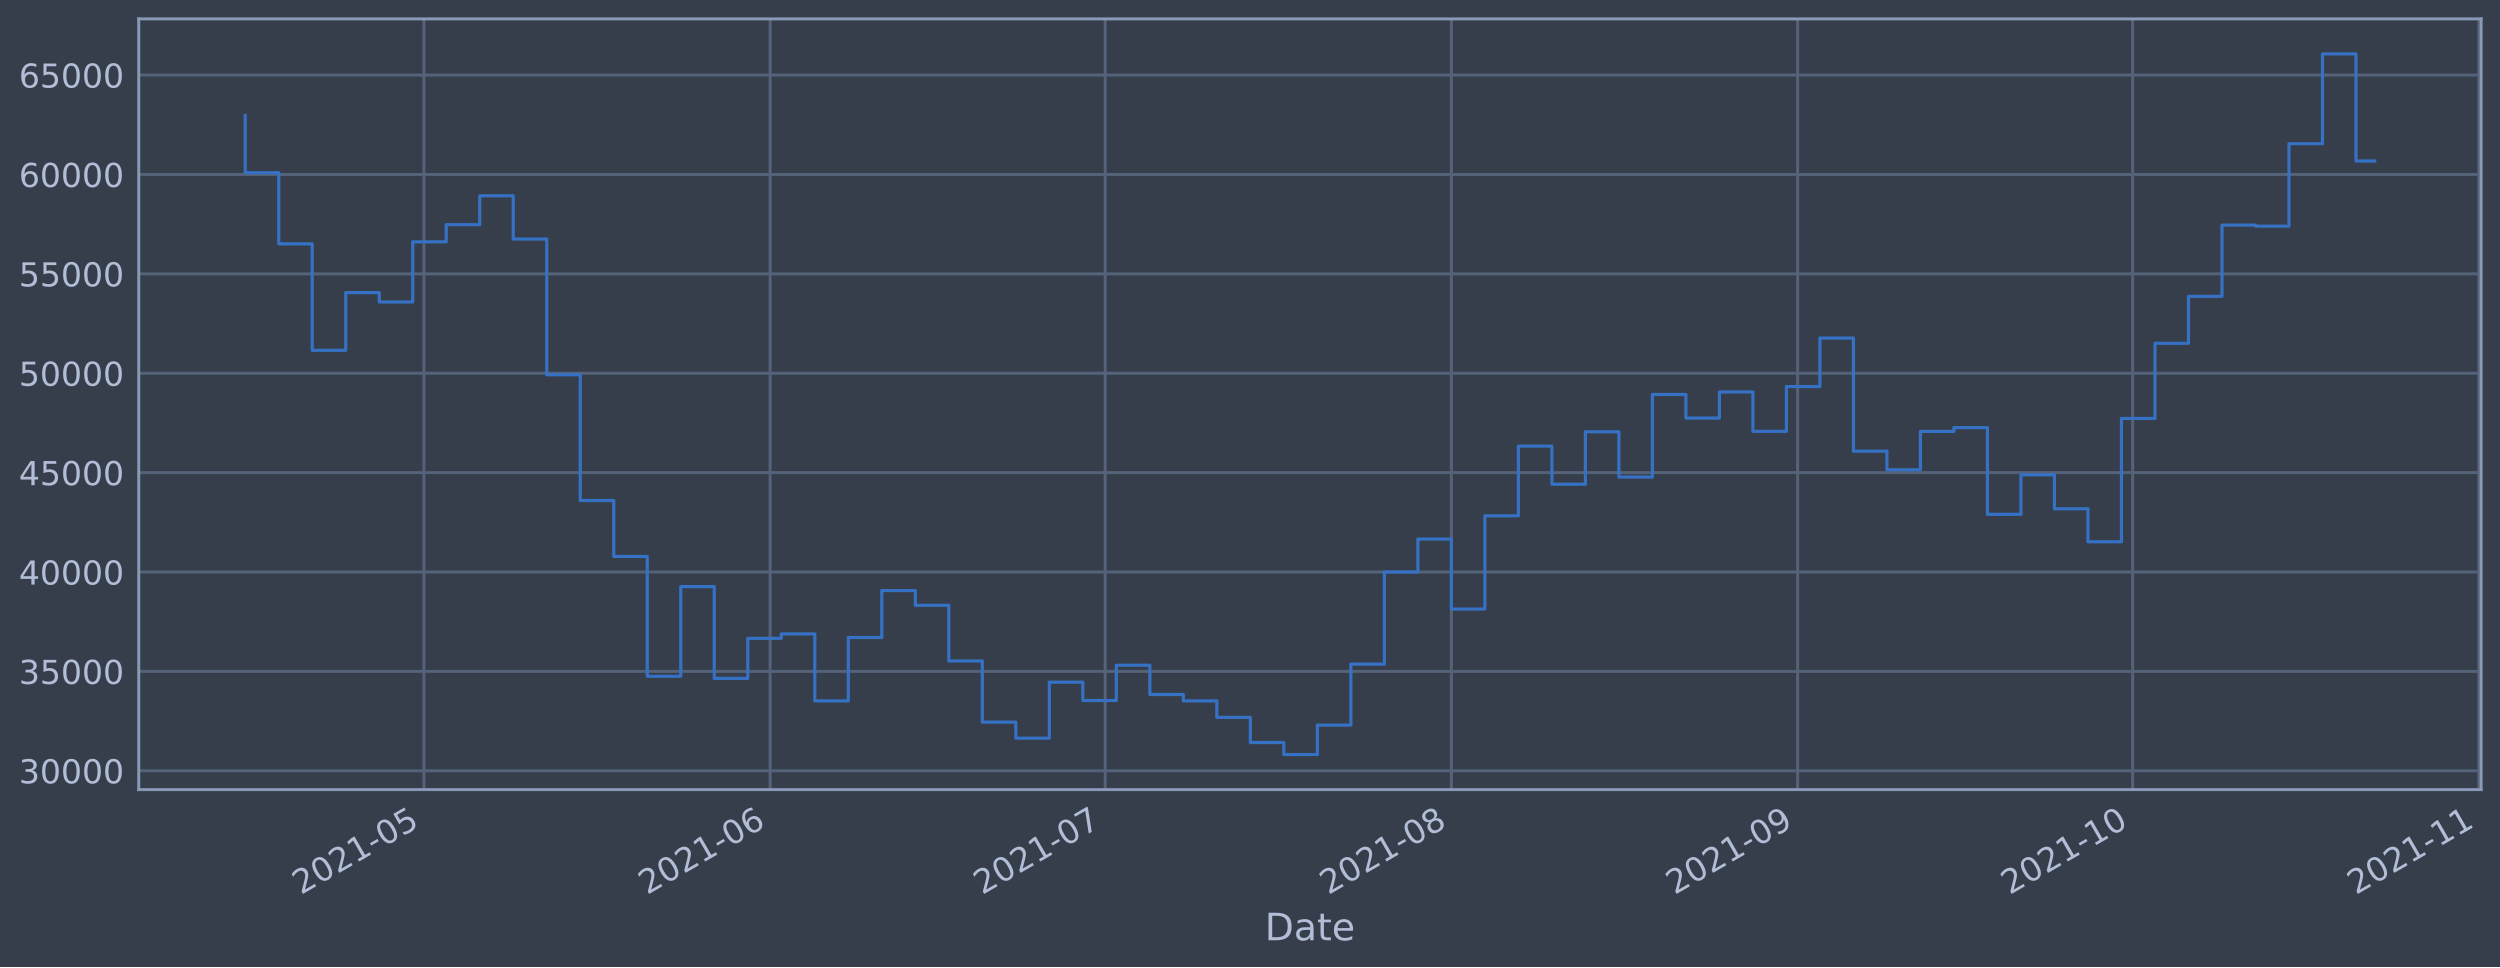
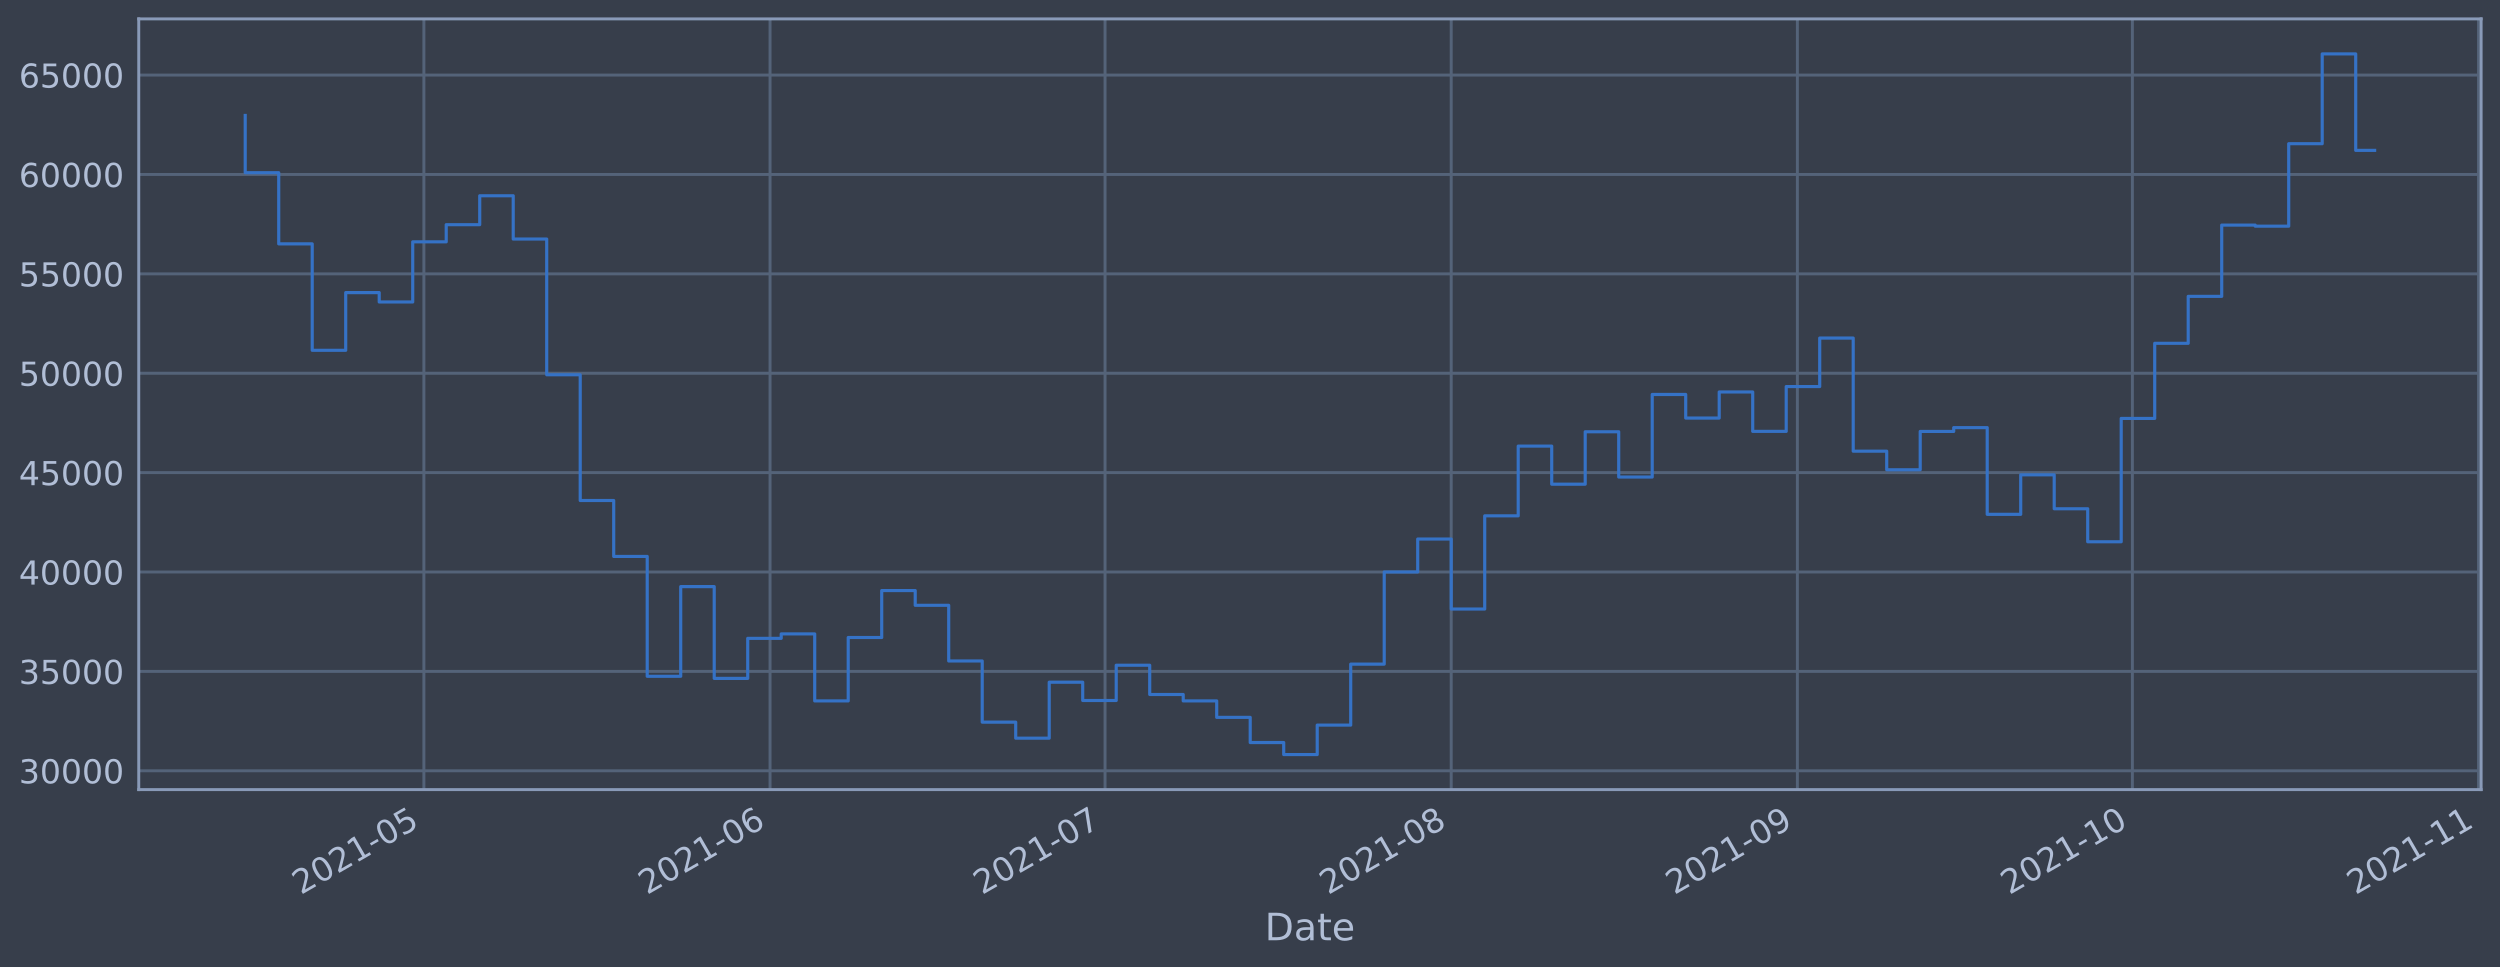
<svg xmlns="http://www.w3.org/2000/svg" xmlns:xlink="http://www.w3.org/1999/xlink" height="368.58pt" version="1.1" viewBox="0 0 952.884 368.58" width="952.884pt">
  <defs>
    <style type="text/css">*{stroke-linecap:butt;stroke-linejoin:round;}</style>
  </defs>
  <g id="figure_1">
    <g id="patch_1">
      <path d="M 0 368.58  L 952.884 368.58  L 952.884 0  L 0 0  z " style="fill:#373e4b;" />
    </g>
    <g id="axes_1">
      <g id="patch_2">
        <path d="M 52.884 300.96  L 945.684 300.96  L 945.684 7.2  L 52.884 7.2  z " style="fill:#373e4b;" />
      </g>
      <g id="matplotlib.axis_1">
        <g id="xtick_1">
          <g id="line2d_1">
-             <path clip-path="url(#p0e65e6f447)" d="M 161.574 300.96  L 161.574 7.2  " style="fill:none;stroke:#546379;stroke-linecap:square;stroke-width:1.12;" />
+             <path clip-path="url(#pb534d3e09c)" d="M 161.565 300.96  L 161.565 7.2  " style="fill:none;stroke:#546379;stroke-linecap:square;stroke-width:1.12;" />
          </g>
          <g id="line2d_2" />
          <g id="text_1">
-             <g style="fill:#b1bed6;" transform="translate(114.6706 341.1745)rotate(-30)scale(0.126 -0.126)">
+             <g style="fill:#b1bed6;" transform="translate(114.6615 341.1745)rotate(-30)scale(0.126 -0.126)">
              <defs>
                <path d="M 1228 531  L 3431 531  L 3431 0  L 469 0  L 469 531  Q 828 903 1448 1529  Q 2069 2156 2228 2338  Q 2531 2678 2651 2914  Q 2772 3150 2772 3378  Q 2772 3750 2511 3984  Q 2250 4219 1831 4219  Q 1534 4219 1204 4116  Q 875 4013 500 3803  L 500 4441  Q 881 4594 1212 4672  Q 1544 4750 1819 4750  Q 2544 4750 2975 4387  Q 3406 4025 3406 3419  Q 3406 3131 3298 2873  Q 3191 2616 2906 2266  Q 2828 2175 2409 1742  Q 1991 1309 1228 531  z " id="DejaVuSans-32" transform="scale(0.015625)" />
                <path d="M 2034 4250  Q 1547 4250 1301 3770  Q 1056 3291 1056 2328  Q 1056 1369 1301 889  Q 1547 409 2034 409  Q 2525 409 2770 889  Q 3016 1369 3016 2328  Q 3016 3291 2770 3770  Q 2525 4250 2034 4250  z M 2034 4750  Q 2819 4750 3233 4129  Q 3647 3509 3647 2328  Q 3647 1150 3233 529  Q 2819 -91 2034 -91  Q 1250 -91 836 529  Q 422 1150 422 2328  Q 422 3509 836 4129  Q 1250 4750 2034 4750  z " id="DejaVuSans-30" transform="scale(0.015625)" />
                <path d="M 794 531  L 1825 531  L 1825 4091  L 703 3866  L 703 4441  L 1819 4666  L 2450 4666  L 2450 531  L 3481 531  L 3481 0  L 794 0  L 794 531  z " id="DejaVuSans-31" transform="scale(0.015625)" />
                <path d="M 313 2009  L 1997 2009  L 1997 1497  L 313 1497  L 313 2009  z " id="DejaVuSans-2d" transform="scale(0.015625)" />
                <path d="M 691 4666  L 3169 4666  L 3169 4134  L 1269 4134  L 1269 2991  Q 1406 3038 1543 3061  Q 1681 3084 1819 3084  Q 2600 3084 3056 2656  Q 3513 2228 3513 1497  Q 3513 744 3044 326  Q 2575 -91 1722 -91  Q 1428 -91 1123 -41  Q 819 9 494 109  L 494 744  Q 775 591 1075 516  Q 1375 441 1709 441  Q 2250 441 2565 725  Q 2881 1009 2881 1497  Q 2881 1984 2565 2268  Q 2250 2553 1709 2553  Q 1456 2553 1204 2497  Q 953 2441 691 2322  L 691 4666  z " id="DejaVuSans-35" transform="scale(0.015625)" />
              </defs>
              <use xlink:href="#DejaVuSans-32" />
              <use x="63.623" xlink:href="#DejaVuSans-30" />
              <use x="127.246" xlink:href="#DejaVuSans-32" />
              <use x="190.869" xlink:href="#DejaVuSans-31" />
              <use x="254.492" xlink:href="#DejaVuSans-2d" />
              <use x="290.576" xlink:href="#DejaVuSans-30" />
              <use x="354.199" xlink:href="#DejaVuSans-35" />
            </g>
          </g>
        </g>
        <g id="xtick_2">
          <g id="line2d_3">
-             <path clip-path="url(#p0e65e6f447)" d="M 293.534 300.96  L 293.534 7.2  " style="fill:none;stroke:#546379;stroke-linecap:square;stroke-width:1.12;" />
+             <path clip-path="url(#pb534d3e09c)" d="M 293.507 300.96  L 293.507 7.2  " style="fill:none;stroke:#546379;stroke-linecap:square;stroke-width:1.12;" />
          </g>
          <g id="line2d_4" />
          <g id="text_2">
-             <g style="fill:#b1bed6;" transform="translate(246.6306 341.1745)rotate(-30)scale(0.126 -0.126)">
+             <g style="fill:#b1bed6;" transform="translate(246.6036 341.1745)rotate(-30)scale(0.126 -0.126)">
              <defs>
                <path d="M 2113 2584  Q 1688 2584 1439 2293  Q 1191 2003 1191 1497  Q 1191 994 1439 701  Q 1688 409 2113 409  Q 2538 409 2786 701  Q 3034 994 3034 1497  Q 3034 2003 2786 2293  Q 2538 2584 2113 2584  z M 3366 4563  L 3366 3988  Q 3128 4100 2886 4159  Q 2644 4219 2406 4219  Q 1781 4219 1451 3797  Q 1122 3375 1075 2522  Q 1259 2794 1537 2939  Q 1816 3084 2150 3084  Q 2853 3084 3261 2657  Q 3669 2231 3669 1497  Q 3669 778 3244 343  Q 2819 -91 2113 -91  Q 1303 -91 875 529  Q 447 1150 447 2328  Q 447 3434 972 4092  Q 1497 4750 2381 4750  Q 2619 4750 2861 4703  Q 3103 4656 3366 4563  z " id="DejaVuSans-36" transform="scale(0.015625)" />
              </defs>
              <use xlink:href="#DejaVuSans-32" />
              <use x="63.623" xlink:href="#DejaVuSans-30" />
              <use x="127.246" xlink:href="#DejaVuSans-32" />
              <use x="190.869" xlink:href="#DejaVuSans-31" />
              <use x="254.492" xlink:href="#DejaVuSans-2d" />
              <use x="290.576" xlink:href="#DejaVuSans-30" />
              <use x="354.199" xlink:href="#DejaVuSans-36" />
            </g>
          </g>
        </g>
        <g id="xtick_3">
          <g id="line2d_5">
-             <path clip-path="url(#p0e65e6f447)" d="M 421.237 300.96  L 421.237 7.2  " style="fill:none;stroke:#546379;stroke-linecap:square;stroke-width:1.12;" />
+             <path clip-path="url(#pb534d3e09c)" d="M 421.193 300.96  L 421.193 7.2  " style="fill:none;stroke:#546379;stroke-linecap:square;stroke-width:1.12;" />
          </g>
          <g id="line2d_6" />
          <g id="text_3">
-             <g style="fill:#b1bed6;" transform="translate(374.3337 341.1745)rotate(-30)scale(0.126 -0.126)">
+             <g style="fill:#b1bed6;" transform="translate(374.2896 341.1745)rotate(-30)scale(0.126 -0.126)">
              <defs>
                <path d="M 525 4666  L 3525 4666  L 3525 4397  L 1831 0  L 1172 0  L 2766 4134  L 525 4134  L 525 4666  z " id="DejaVuSans-37" transform="scale(0.015625)" />
              </defs>
              <use xlink:href="#DejaVuSans-32" />
              <use x="63.623" xlink:href="#DejaVuSans-30" />
              <use x="127.246" xlink:href="#DejaVuSans-32" />
              <use x="190.869" xlink:href="#DejaVuSans-31" />
              <use x="254.492" xlink:href="#DejaVuSans-2d" />
              <use x="290.576" xlink:href="#DejaVuSans-30" />
              <use x="354.199" xlink:href="#DejaVuSans-37" />
            </g>
          </g>
        </g>
        <g id="xtick_4">
          <g id="line2d_7">
-             <path clip-path="url(#p0e65e6f447)" d="M 553.197 300.96  L 553.197 7.2  " style="fill:none;stroke:#546379;stroke-linecap:square;stroke-width:1.12;" />
+             <path clip-path="url(#pb534d3e09c)" d="M 553.135 300.96  L 553.135 7.2  " style="fill:none;stroke:#546379;stroke-linecap:square;stroke-width:1.12;" />
          </g>
          <g id="line2d_8" />
          <g id="text_4">
-             <g style="fill:#b1bed6;" transform="translate(506.2937 341.1745)rotate(-30)scale(0.126 -0.126)">
+             <g style="fill:#b1bed6;" transform="translate(506.2317 341.1745)rotate(-30)scale(0.126 -0.126)">
              <defs>
                <path d="M 2034 2216  Q 1584 2216 1326 1975  Q 1069 1734 1069 1313  Q 1069 891 1326 650  Q 1584 409 2034 409  Q 2484 409 2743 651  Q 3003 894 3003 1313  Q 3003 1734 2745 1975  Q 2488 2216 2034 2216  z M 1403 2484  Q 997 2584 770 2862  Q 544 3141 544 3541  Q 544 4100 942 4425  Q 1341 4750 2034 4750  Q 2731 4750 3128 4425  Q 3525 4100 3525 3541  Q 3525 3141 3298 2862  Q 3072 2584 2669 2484  Q 3125 2378 3379 2068  Q 3634 1759 3634 1313  Q 3634 634 3220 271  Q 2806 -91 2034 -91  Q 1263 -91 848 271  Q 434 634 434 1313  Q 434 1759 690 2068  Q 947 2378 1403 2484  z M 1172 3481  Q 1172 3119 1398 2916  Q 1625 2713 2034 2713  Q 2441 2713 2670 2916  Q 2900 3119 2900 3481  Q 2900 3844 2670 4047  Q 2441 4250 2034 4250  Q 1625 4250 1398 4047  Q 1172 3844 1172 3481  z " id="DejaVuSans-38" transform="scale(0.015625)" />
              </defs>
              <use xlink:href="#DejaVuSans-32" />
              <use x="63.623" xlink:href="#DejaVuSans-30" />
              <use x="127.246" xlink:href="#DejaVuSans-32" />
              <use x="190.869" xlink:href="#DejaVuSans-31" />
              <use x="254.492" xlink:href="#DejaVuSans-2d" />
              <use x="290.576" xlink:href="#DejaVuSans-30" />
              <use x="354.199" xlink:href="#DejaVuSans-38" />
            </g>
          </g>
        </g>
        <g id="xtick_5">
          <g id="line2d_9">
-             <path clip-path="url(#p0e65e6f447)" d="M 685.157 300.96  L 685.157 7.2  " style="fill:none;stroke:#546379;stroke-linecap:square;stroke-width:1.12;" />
+             <path clip-path="url(#pb534d3e09c)" d="M 685.077 300.96  L 685.077 7.2  " style="fill:none;stroke:#546379;stroke-linecap:square;stroke-width:1.12;" />
          </g>
          <g id="line2d_10" />
          <g id="text_5">
-             <g style="fill:#b1bed6;" transform="translate(638.2536 341.1745)rotate(-30)scale(0.126 -0.126)">
+             <g style="fill:#b1bed6;" transform="translate(638.1739 341.1745)rotate(-30)scale(0.126 -0.126)">
              <defs>
                <path d="M 703 97  L 703 672  Q 941 559 1184 500  Q 1428 441 1663 441  Q 2288 441 2617 861  Q 2947 1281 2994 2138  Q 2813 1869 2534 1725  Q 2256 1581 1919 1581  Q 1219 1581 811 2004  Q 403 2428 403 3163  Q 403 3881 828 4315  Q 1253 4750 1959 4750  Q 2769 4750 3195 4129  Q 3622 3509 3622 2328  Q 3622 1225 3098 567  Q 2575 -91 1691 -91  Q 1453 -91 1209 -44  Q 966 3 703 97  z M 1959 2075  Q 2384 2075 2632 2365  Q 2881 2656 2881 3163  Q 2881 3666 2632 3958  Q 2384 4250 1959 4250  Q 1534 4250 1286 3958  Q 1038 3666 1038 3163  Q 1038 2656 1286 2365  Q 1534 2075 1959 2075  z " id="DejaVuSans-39" transform="scale(0.015625)" />
              </defs>
              <use xlink:href="#DejaVuSans-32" />
              <use x="63.623" xlink:href="#DejaVuSans-30" />
              <use x="127.246" xlink:href="#DejaVuSans-32" />
              <use x="190.869" xlink:href="#DejaVuSans-31" />
              <use x="254.492" xlink:href="#DejaVuSans-2d" />
              <use x="290.576" xlink:href="#DejaVuSans-30" />
              <use x="354.199" xlink:href="#DejaVuSans-39" />
            </g>
          </g>
        </g>
        <g id="xtick_6">
          <g id="line2d_11">
-             <path clip-path="url(#p0e65e6f447)" d="M 812.86 300.96  L 812.86 7.2  " style="fill:none;stroke:#546379;stroke-linecap:square;stroke-width:1.12;" />
+             <path clip-path="url(#pb534d3e09c)" d="M 812.763 300.96  L 812.763 7.2  " style="fill:none;stroke:#546379;stroke-linecap:square;stroke-width:1.12;" />
          </g>
          <g id="line2d_12" />
          <g id="text_6">
-             <g style="fill:#b1bed6;" transform="translate(765.9568 341.1745)rotate(-30)scale(0.126 -0.126)">
+             <g style="fill:#b1bed6;" transform="translate(765.8598 341.1745)rotate(-30)scale(0.126 -0.126)">
              <use xlink:href="#DejaVuSans-32" />
              <use x="63.623" xlink:href="#DejaVuSans-30" />
              <use x="127.246" xlink:href="#DejaVuSans-32" />
              <use x="190.869" xlink:href="#DejaVuSans-31" />
              <use x="254.492" xlink:href="#DejaVuSans-2d" />
              <use x="290.576" xlink:href="#DejaVuSans-31" />
              <use x="354.199" xlink:href="#DejaVuSans-30" />
            </g>
          </g>
        </g>
        <g id="xtick_7">
          <g id="line2d_13">
-             <path clip-path="url(#p0e65e6f447)" d="M 944.82 300.96  L 944.82 7.2  " style="fill:none;stroke:#546379;stroke-linecap:square;stroke-width:1.12;" />
+             <path clip-path="url(#pb534d3e09c)" d="M 944.705 300.96  L 944.705 7.2  " style="fill:none;stroke:#546379;stroke-linecap:square;stroke-width:1.12;" />
          </g>
          <g id="line2d_14" />
          <g id="text_7">
-             <g style="fill:#b1bed6;" transform="translate(897.9167 341.1745)rotate(-30)scale(0.126 -0.126)">
+             <g style="fill:#b1bed6;" transform="translate(897.802 341.1745)rotate(-30)scale(0.126 -0.126)">
              <use xlink:href="#DejaVuSans-32" />
              <use x="63.623" xlink:href="#DejaVuSans-30" />
              <use x="127.246" xlink:href="#DejaVuSans-32" />
              <use x="190.869" xlink:href="#DejaVuSans-31" />
              <use x="254.492" xlink:href="#DejaVuSans-2d" />
              <use x="290.576" xlink:href="#DejaVuSans-31" />
              <use x="354.199" xlink:href="#DejaVuSans-31" />
            </g>
          </g>
        </g>
        <g id="text_8">
          <g style="fill:#b1bed6;" transform="translate(482.0746 358.3856)scale(0.144 -0.144)">
            <defs>
              <path d="M 1259 4147  L 1259 519  L 2022 519  Q 2988 519 3436 956  Q 3884 1394 3884 2338  Q 3884 3275 3436 3711  Q 2988 4147 2022 4147  L 1259 4147  z M 628 4666  L 1925 4666  Q 3281 4666 3915 4102  Q 4550 3538 4550 2338  Q 4550 1131 3912 565  Q 3275 0 1925 0  L 628 0  L 628 4666  z " id="DejaVuSans-44" transform="scale(0.015625)" />
              <path d="M 2194 1759  Q 1497 1759 1228 1600  Q 959 1441 959 1056  Q 959 750 1161 570  Q 1363 391 1709 391  Q 2188 391 2477 730  Q 2766 1069 2766 1631  L 2766 1759  L 2194 1759  z M 3341 1997  L 3341 0  L 2766 0  L 2766 531  Q 2569 213 2275 61  Q 1981 -91 1556 -91  Q 1019 -91 701 211  Q 384 513 384 1019  Q 384 1609 779 1909  Q 1175 2209 1959 2209  L 2766 2209  L 2766 2266  Q 2766 2663 2505 2880  Q 2244 3097 1772 3097  Q 1472 3097 1187 3025  Q 903 2953 641 2809  L 641 3341  Q 956 3463 1253 3523  Q 1550 3584 1831 3584  Q 2591 3584 2966 3190  Q 3341 2797 3341 1997  z " id="DejaVuSans-61" transform="scale(0.015625)" />
              <path d="M 1172 4494  L 1172 3500  L 2356 3500  L 2356 3053  L 1172 3053  L 1172 1153  Q 1172 725 1289 603  Q 1406 481 1766 481  L 2356 481  L 2356 0  L 1766 0  Q 1100 0 847 248  Q 594 497 594 1153  L 594 3053  L 172 3053  L 172 3500  L 594 3500  L 594 4494  L 1172 4494  z " id="DejaVuSans-74" transform="scale(0.015625)" />
              <path d="M 3597 1894  L 3597 1613  L 953 1613  Q 991 1019 1311 708  Q 1631 397 2203 397  Q 2534 397 2845 478  Q 3156 559 3463 722  L 3463 178  Q 3153 47 2828 -22  Q 2503 -91 2169 -91  Q 1331 -91 842 396  Q 353 884 353 1716  Q 353 2575 817 3079  Q 1281 3584 2069 3584  Q 2775 3584 3186 3129  Q 3597 2675 3597 1894  z M 3022 2063  Q 3016 2534 2758 2815  Q 2500 3097 2075 3097  Q 1594 3097 1305 2825  Q 1016 2553 972 2059  L 3022 2063  z " id="DejaVuSans-65" transform="scale(0.015625)" />
            </defs>
            <use xlink:href="#DejaVuSans-44" />
            <use x="77.002" xlink:href="#DejaVuSans-61" />
            <use x="138.281" xlink:href="#DejaVuSans-74" />
            <use x="177.49" xlink:href="#DejaVuSans-65" />
          </g>
        </g>
      </g>
      <g id="matplotlib.axis_2">
        <g id="ytick_1">
          <g id="line2d_15">
-             <path clip-path="url(#p0e65e6f447)" d="M 52.884 293.789  L 945.684 293.789  " style="fill:none;stroke:#546379;stroke-linecap:square;stroke-width:1.12;" />
+             <path clip-path="url(#pb534d3e09c)" d="M 52.884 293.789  L 945.684 293.789  " style="fill:none;stroke:#546379;stroke-linecap:square;stroke-width:1.12;" />
          </g>
          <g id="line2d_16" />
          <g id="text_9">
            <g style="fill:#b1bed6;" transform="translate(7.2 298.5763)scale(0.126 -0.126)">
              <defs>
                <path d="M 2597 2516  Q 3050 2419 3304 2112  Q 3559 1806 3559 1356  Q 3559 666 3084 287  Q 2609 -91 1734 -91  Q 1441 -91 1130 -33  Q 819 25 488 141  L 488 750  Q 750 597 1062 519  Q 1375 441 1716 441  Q 2309 441 2620 675  Q 2931 909 2931 1356  Q 2931 1769 2642 2001  Q 2353 2234 1838 2234  L 1294 2234  L 1294 2753  L 1863 2753  Q 2328 2753 2575 2939  Q 2822 3125 2822 3475  Q 2822 3834 2567 4026  Q 2313 4219 1838 4219  Q 1578 4219 1281 4162  Q 984 4106 628 3988  L 628 4550  Q 988 4650 1302 4700  Q 1616 4750 1894 4750  Q 2613 4750 3031 4423  Q 3450 4097 3450 3541  Q 3450 3153 3228 2886  Q 3006 2619 2597 2516  z " id="DejaVuSans-33" transform="scale(0.015625)" />
              </defs>
              <use xlink:href="#DejaVuSans-33" />
              <use x="63.623" xlink:href="#DejaVuSans-30" />
              <use x="127.246" xlink:href="#DejaVuSans-30" />
              <use x="190.869" xlink:href="#DejaVuSans-30" />
              <use x="254.492" xlink:href="#DejaVuSans-30" />
            </g>
          </g>
        </g>
        <g id="ytick_2">
          <g id="line2d_17">
-             <path clip-path="url(#p0e65e6f447)" d="M 52.884 255.907  L 945.684 255.907  " style="fill:none;stroke:#546379;stroke-linecap:square;stroke-width:1.12;" />
+             <path clip-path="url(#pb534d3e09c)" d="M 52.884 255.907  L 945.684 255.907  " style="fill:none;stroke:#546379;stroke-linecap:square;stroke-width:1.12;" />
          </g>
          <g id="line2d_18" />
          <g id="text_10">
            <g style="fill:#b1bed6;" transform="translate(7.2 260.6936)scale(0.126 -0.126)">
              <use xlink:href="#DejaVuSans-33" />
              <use x="63.623" xlink:href="#DejaVuSans-35" />
              <use x="127.246" xlink:href="#DejaVuSans-30" />
              <use x="190.869" xlink:href="#DejaVuSans-30" />
              <use x="254.492" xlink:href="#DejaVuSans-30" />
            </g>
          </g>
        </g>
        <g id="ytick_3">
          <g id="line2d_19">
-             <path clip-path="url(#p0e65e6f447)" d="M 52.884 218.024  L 945.684 218.024  " style="fill:none;stroke:#546379;stroke-linecap:square;stroke-width:1.12;" />
+             <path clip-path="url(#pb534d3e09c)" d="M 52.884 218.024  L 945.684 218.024  " style="fill:none;stroke:#546379;stroke-linecap:square;stroke-width:1.12;" />
          </g>
          <g id="line2d_20" />
          <g id="text_11">
            <g style="fill:#b1bed6;" transform="translate(7.2 222.811)scale(0.126 -0.126)">
              <defs>
                <path d="M 2419 4116  L 825 1625  L 2419 1625  L 2419 4116  z M 2253 4666  L 3047 4666  L 3047 1625  L 3713 1625  L 3713 1100  L 3047 1100  L 3047 0  L 2419 0  L 2419 1100  L 313 1100  L 313 1709  L 2253 4666  z " id="DejaVuSans-34" transform="scale(0.015625)" />
              </defs>
              <use xlink:href="#DejaVuSans-34" />
              <use x="63.623" xlink:href="#DejaVuSans-30" />
              <use x="127.246" xlink:href="#DejaVuSans-30" />
              <use x="190.869" xlink:href="#DejaVuSans-30" />
              <use x="254.492" xlink:href="#DejaVuSans-30" />
            </g>
          </g>
        </g>
        <g id="ytick_4">
          <g id="line2d_21">
-             <path clip-path="url(#p0e65e6f447)" d="M 52.884 180.141  L 945.684 180.141  " style="fill:none;stroke:#546379;stroke-linecap:square;stroke-width:1.12;" />
+             <path clip-path="url(#pb534d3e09c)" d="M 52.884 180.141  L 945.684 180.141  " style="fill:none;stroke:#546379;stroke-linecap:square;stroke-width:1.12;" />
          </g>
          <g id="line2d_22" />
          <g id="text_12">
            <g style="fill:#b1bed6;" transform="translate(7.2 184.9284)scale(0.126 -0.126)">
              <use xlink:href="#DejaVuSans-34" />
              <use x="63.623" xlink:href="#DejaVuSans-35" />
              <use x="127.246" xlink:href="#DejaVuSans-30" />
              <use x="190.869" xlink:href="#DejaVuSans-30" />
              <use x="254.492" xlink:href="#DejaVuSans-30" />
            </g>
          </g>
        </g>
        <g id="ytick_5">
          <g id="line2d_23">
-             <path clip-path="url(#p0e65e6f447)" d="M 52.884 142.259  L 945.684 142.259  " style="fill:none;stroke:#546379;stroke-linecap:square;stroke-width:1.12;" />
+             <path clip-path="url(#pb534d3e09c)" d="M 52.884 142.259  L 945.684 142.259  " style="fill:none;stroke:#546379;stroke-linecap:square;stroke-width:1.12;" />
          </g>
          <g id="line2d_24" />
          <g id="text_13">
            <g style="fill:#b1bed6;" transform="translate(7.2 147.0457)scale(0.126 -0.126)">
              <use xlink:href="#DejaVuSans-35" />
              <use x="63.623" xlink:href="#DejaVuSans-30" />
              <use x="127.246" xlink:href="#DejaVuSans-30" />
              <use x="190.869" xlink:href="#DejaVuSans-30" />
              <use x="254.492" xlink:href="#DejaVuSans-30" />
            </g>
          </g>
        </g>
        <g id="ytick_6">
          <g id="line2d_25">
-             <path clip-path="url(#p0e65e6f447)" d="M 52.884 104.376  L 945.684 104.376  " style="fill:none;stroke:#546379;stroke-linecap:square;stroke-width:1.12;" />
+             <path clip-path="url(#pb534d3e09c)" d="M 52.884 104.376  L 945.684 104.376  " style="fill:none;stroke:#546379;stroke-linecap:square;stroke-width:1.12;" />
          </g>
          <g id="line2d_26" />
          <g id="text_14">
            <g style="fill:#b1bed6;" transform="translate(7.2 109.1631)scale(0.126 -0.126)">
              <use xlink:href="#DejaVuSans-35" />
              <use x="63.623" xlink:href="#DejaVuSans-35" />
              <use x="127.246" xlink:href="#DejaVuSans-30" />
              <use x="190.869" xlink:href="#DejaVuSans-30" />
              <use x="254.492" xlink:href="#DejaVuSans-30" />
            </g>
          </g>
        </g>
        <g id="ytick_7">
          <g id="line2d_27">
-             <path clip-path="url(#p0e65e6f447)" d="M 52.884 66.493  L 945.684 66.493  " style="fill:none;stroke:#546379;stroke-linecap:square;stroke-width:1.12;" />
+             <path clip-path="url(#pb534d3e09c)" d="M 52.884 66.493  L 945.684 66.493  " style="fill:none;stroke:#546379;stroke-linecap:square;stroke-width:1.12;" />
          </g>
          <g id="line2d_28" />
          <g id="text_15">
            <g style="fill:#b1bed6;" transform="translate(7.2 71.28047)scale(0.126 -0.126)">
              <use xlink:href="#DejaVuSans-36" />
              <use x="63.623" xlink:href="#DejaVuSans-30" />
              <use x="127.246" xlink:href="#DejaVuSans-30" />
              <use x="190.869" xlink:href="#DejaVuSans-30" />
              <use x="254.492" xlink:href="#DejaVuSans-30" />
            </g>
          </g>
        </g>
        <g id="ytick_8">
          <g id="line2d_29">
-             <path clip-path="url(#p0e65e6f447)" d="M 52.884 28.611  L 945.684 28.611  " style="fill:none;stroke:#546379;stroke-linecap:square;stroke-width:1.12;" />
+             <path clip-path="url(#pb534d3e09c)" d="M 52.884 28.611  L 945.684 28.611  " style="fill:none;stroke:#546379;stroke-linecap:square;stroke-width:1.12;" />
          </g>
          <g id="line2d_30" />
          <g id="text_16">
            <g style="fill:#b1bed6;" transform="translate(7.2 33.39783)scale(0.126 -0.126)">
              <use xlink:href="#DejaVuSans-36" />
              <use x="63.623" xlink:href="#DejaVuSans-35" />
              <use x="127.246" xlink:href="#DejaVuSans-30" />
              <use x="190.869" xlink:href="#DejaVuSans-30" />
              <use x="254.492" xlink:href="#DejaVuSans-30" />
            </g>
          </g>
        </g>
      </g>
      <g id="line2d_31">
-         <path clip-path="url(#p0e65e6f447)" d="M 93.466 43.998  L 93.466 65.834  L 106.236 65.834  L 106.236 92.951  L 119.006 92.951  L 119.006 133.522  L 131.777 133.522  L 131.777 111.523  L 144.547 111.523  L 144.547 115.103  L 157.317 115.103  L 157.317 92.174  L 170.087 92.174  L 170.087 85.638  L 182.858 85.638  L 182.858 74.609  L 195.628 74.609  L 195.628 91.117  L 208.398 91.117  L 208.398 142.846  L 221.169 142.846  L 221.169 190.777  L 233.939 190.777  L 233.939 212.082  L 246.709 212.082  L 246.709 257.766  L 259.48 257.766  L 259.48 223.585  L 272.25 223.585  L 272.25 258.576  L 285.02 258.576  L 285.02 243.31  L 297.791 243.31  L 297.791 241.621  L 310.561 241.621  L 310.561 267.159  L 323.331 267.159  L 323.331 242.992  L 336.102 242.992  L 336.102 225.094  L 348.872 225.094  L 348.872 230.716  L 361.642 230.716  L 361.642 251.935  L 374.413 251.935  L 374.413 275.245  L 387.183 275.245  L 387.183 281.359  L 399.953 281.359  L 399.953 260.023  L 412.723 260.023  L 412.723 266.992  L 425.494 266.992  L 425.494 253.563  L 438.264 253.563  L 438.264 264.703  L 451.034 264.703  L 451.034 267.153  L 463.805 267.153  L 463.805 273.434  L 476.575 273.434  L 476.575 283.021  L 489.345 283.021  L 489.345 287.607  L 502.116 287.607  L 502.116 276.379  L 514.886 276.379  L 514.886 253.14  L 527.656 253.14  L 527.656 218.005  L 540.427 218.005  L 540.427 205.454  L 553.197 205.454  L 553.197 232.131  L 565.967 232.131  L 565.967 196.613  L 578.738 196.613  L 578.738 170.038  L 591.508 170.038  L 591.508 184.553  L 604.278 184.553  L 604.278 164.561  L 617.049 164.561  L 617.049 181.824  L 629.819 181.824  L 629.819 150.35  L 642.589 150.35  L 642.589 159.347  L 655.359 159.347  L 655.359 149.404  L 668.13 149.404  L 668.13 164.422  L 680.9 164.422  L 680.9 147.342  L 693.67 147.342  L 693.67 128.855  L 706.441 128.855  L 706.441 171.971  L 719.211 171.971  L 719.211 179.044  L 731.981 179.044  L 731.981 164.442  L 744.752 164.442  L 744.752 162.991  L 757.522 162.991  L 757.522 196.04  L 770.292 196.04  L 770.292 180.983  L 783.063 180.983  L 783.063 193.911  L 795.833 193.911  L 795.833 206.49  L 808.603 206.49  L 808.603 159.479  L 821.374 159.479  L 821.374 130.85  L 834.144 130.85  L 834.144 112.958  L 846.914 112.958  L 846.914 85.798  L 859.685 85.798  L 859.685 86.21  L 872.455 86.21  L 872.455 54.779  L 885.225 54.779  L 885.225 20.553  L 897.995 20.553  L 897.995 61.364  L 905.102 61.364  L 905.102 61.364  " style="fill:none;stroke:#3572c6;stroke-linecap:square;stroke-width:1.2;" />
+         <path clip-path="url(#pb534d3e09c)" d="M 93.466 43.998  L 93.466 65.834  L 106.234 65.834  L 106.234 92.951  L 119.003 92.951  L 119.003 133.522  L 131.771 133.522  L 131.771 111.523  L 144.54 111.523  L 144.54 115.103  L 157.309 115.103  L 157.309 92.174  L 170.077 92.174  L 170.077 85.638  L 182.846 85.638  L 182.846 74.609  L 195.614 74.609  L 195.614 91.117  L 208.383 91.117  L 208.383 142.846  L 221.152 142.846  L 221.152 190.777  L 233.92 190.777  L 233.92 212.082  L 246.689 212.082  L 246.689 257.766  L 259.457 257.766  L 259.457 223.585  L 272.226 223.585  L 272.226 258.576  L 284.995 258.576  L 284.995 243.31  L 297.763 243.31  L 297.763 241.621  L 310.532 241.621  L 310.532 267.159  L 323.3 267.159  L 323.3 242.992  L 336.069 242.992  L 336.069 225.094  L 348.837 225.094  L 348.837 230.716  L 361.606 230.716  L 361.606 251.935  L 374.375 251.935  L 374.375 275.245  L 387.143 275.245  L 387.143 281.359  L 399.912 281.359  L 399.912 260.023  L 412.68 260.023  L 412.68 266.992  L 425.449 266.992  L 425.449 253.563  L 438.218 253.563  L 438.218 264.703  L 450.986 264.703  L 450.986 267.153  L 463.755 267.153  L 463.755 273.434  L 476.523 273.434  L 476.523 283.021  L 489.292 283.021  L 489.292 287.607  L 502.061 287.607  L 502.061 276.379  L 514.829 276.379  L 514.829 253.14  L 527.598 253.14  L 527.598 218.005  L 540.366 218.005  L 540.366 205.454  L 553.135 205.454  L 553.135 232.131  L 565.904 232.131  L 565.904 196.613  L 578.672 196.613  L 578.672 170.038  L 591.441 170.038  L 591.441 184.553  L 604.209 184.553  L 604.209 164.561  L 616.978 164.561  L 616.978 181.824  L 629.747 181.824  L 629.747 150.35  L 642.515 150.35  L 642.515 159.347  L 655.284 159.347  L 655.284 149.404  L 668.052 149.404  L 668.052 164.422  L 680.821 164.422  L 680.821 147.342  L 693.59 147.342  L 693.59 128.855  L 706.358 128.855  L 706.358 171.971  L 719.127 171.971  L 719.127 179.044  L 731.895 179.044  L 731.895 164.442  L 744.664 164.442  L 744.664 162.991  L 757.433 162.991  L 757.433 196.04  L 770.201 196.04  L 770.201 180.983  L 782.97 180.983  L 782.97 193.911  L 795.738 193.911  L 795.738 206.49  L 808.507 206.49  L 808.507 159.479  L 821.276 159.479  L 821.276 130.85  L 834.044 130.85  L 834.044 112.958  L 846.813 112.958  L 846.813 85.798  L 859.581 85.798  L 859.581 86.21  L 872.35 86.21  L 872.35 54.779  L 885.118 54.779  L 885.118 20.553  L 897.887 20.553  L 897.887 57.318  L 905.102 57.318  L 905.102 57.318  " style="fill:none;stroke:#3572c6;stroke-linecap:square;stroke-width:1.2;" />
      </g>
      <g id="patch_3">
        <path d="M 52.884 300.96  L 52.884 7.2  " style="fill:none;stroke:#899ab8;stroke-linecap:square;stroke-linejoin:miter;stroke-width:1.12;" />
      </g>
      <g id="patch_4">
        <path d="M 945.684 300.96  L 945.684 7.2  " style="fill:none;stroke:#899ab8;stroke-linecap:square;stroke-linejoin:miter;stroke-width:1.12;" />
      </g>
      <g id="patch_5">
        <path d="M 52.884 300.96  L 945.684 300.96  " style="fill:none;stroke:#899ab8;stroke-linecap:square;stroke-linejoin:miter;stroke-width:1.12;" />
      </g>
      <g id="patch_6">
        <path d="M 52.884 7.2  L 945.684 7.2  " style="fill:none;stroke:#899ab8;stroke-linecap:square;stroke-linejoin:miter;stroke-width:1.12;" />
      </g>
    </g>
  </g>
  <defs>
-     <clipPath id="p0e65e6f447">
+     <clipPath id="pb534d3e09c">
      <rect height="293.76" width="892.8" x="52.884" y="7.2" />
    </clipPath>
  </defs>
</svg>
